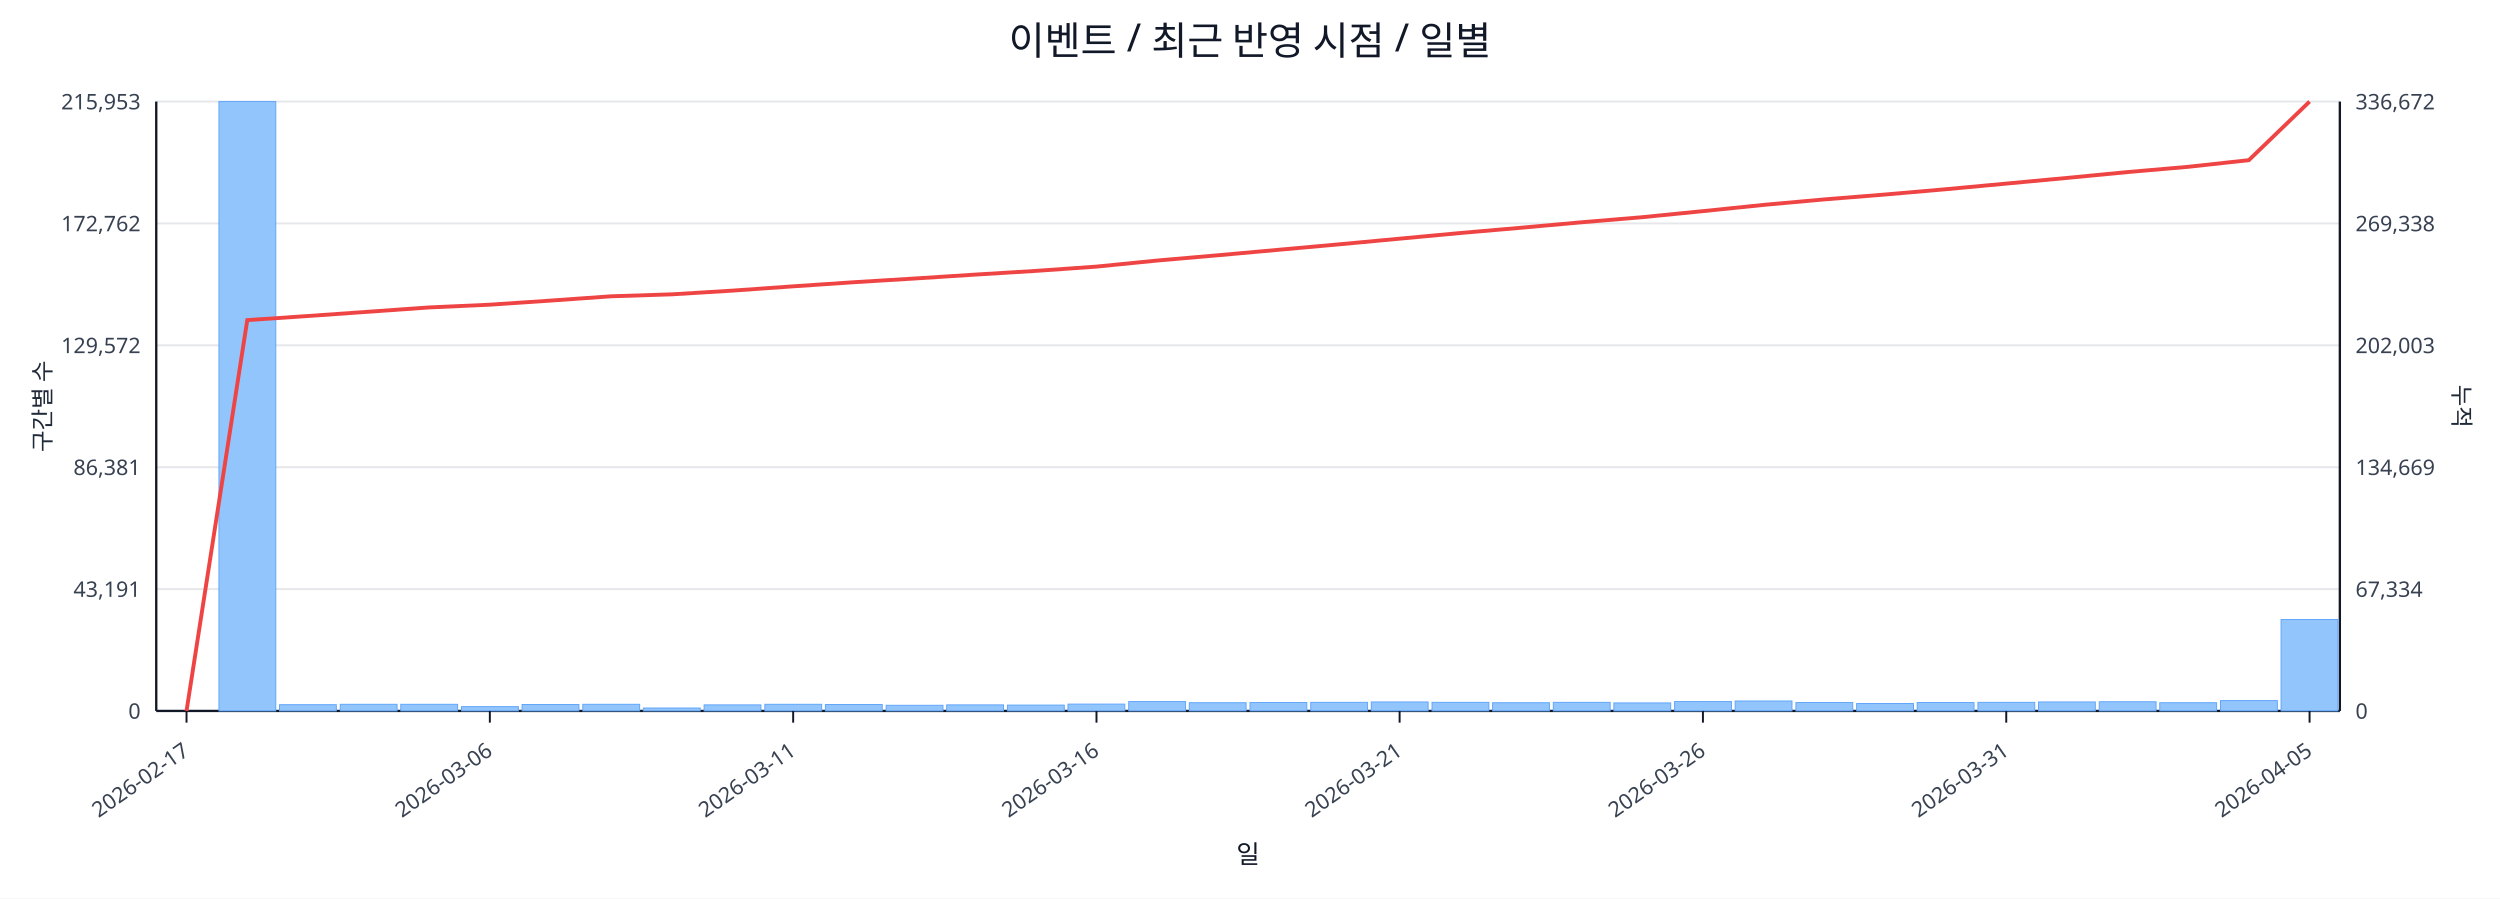
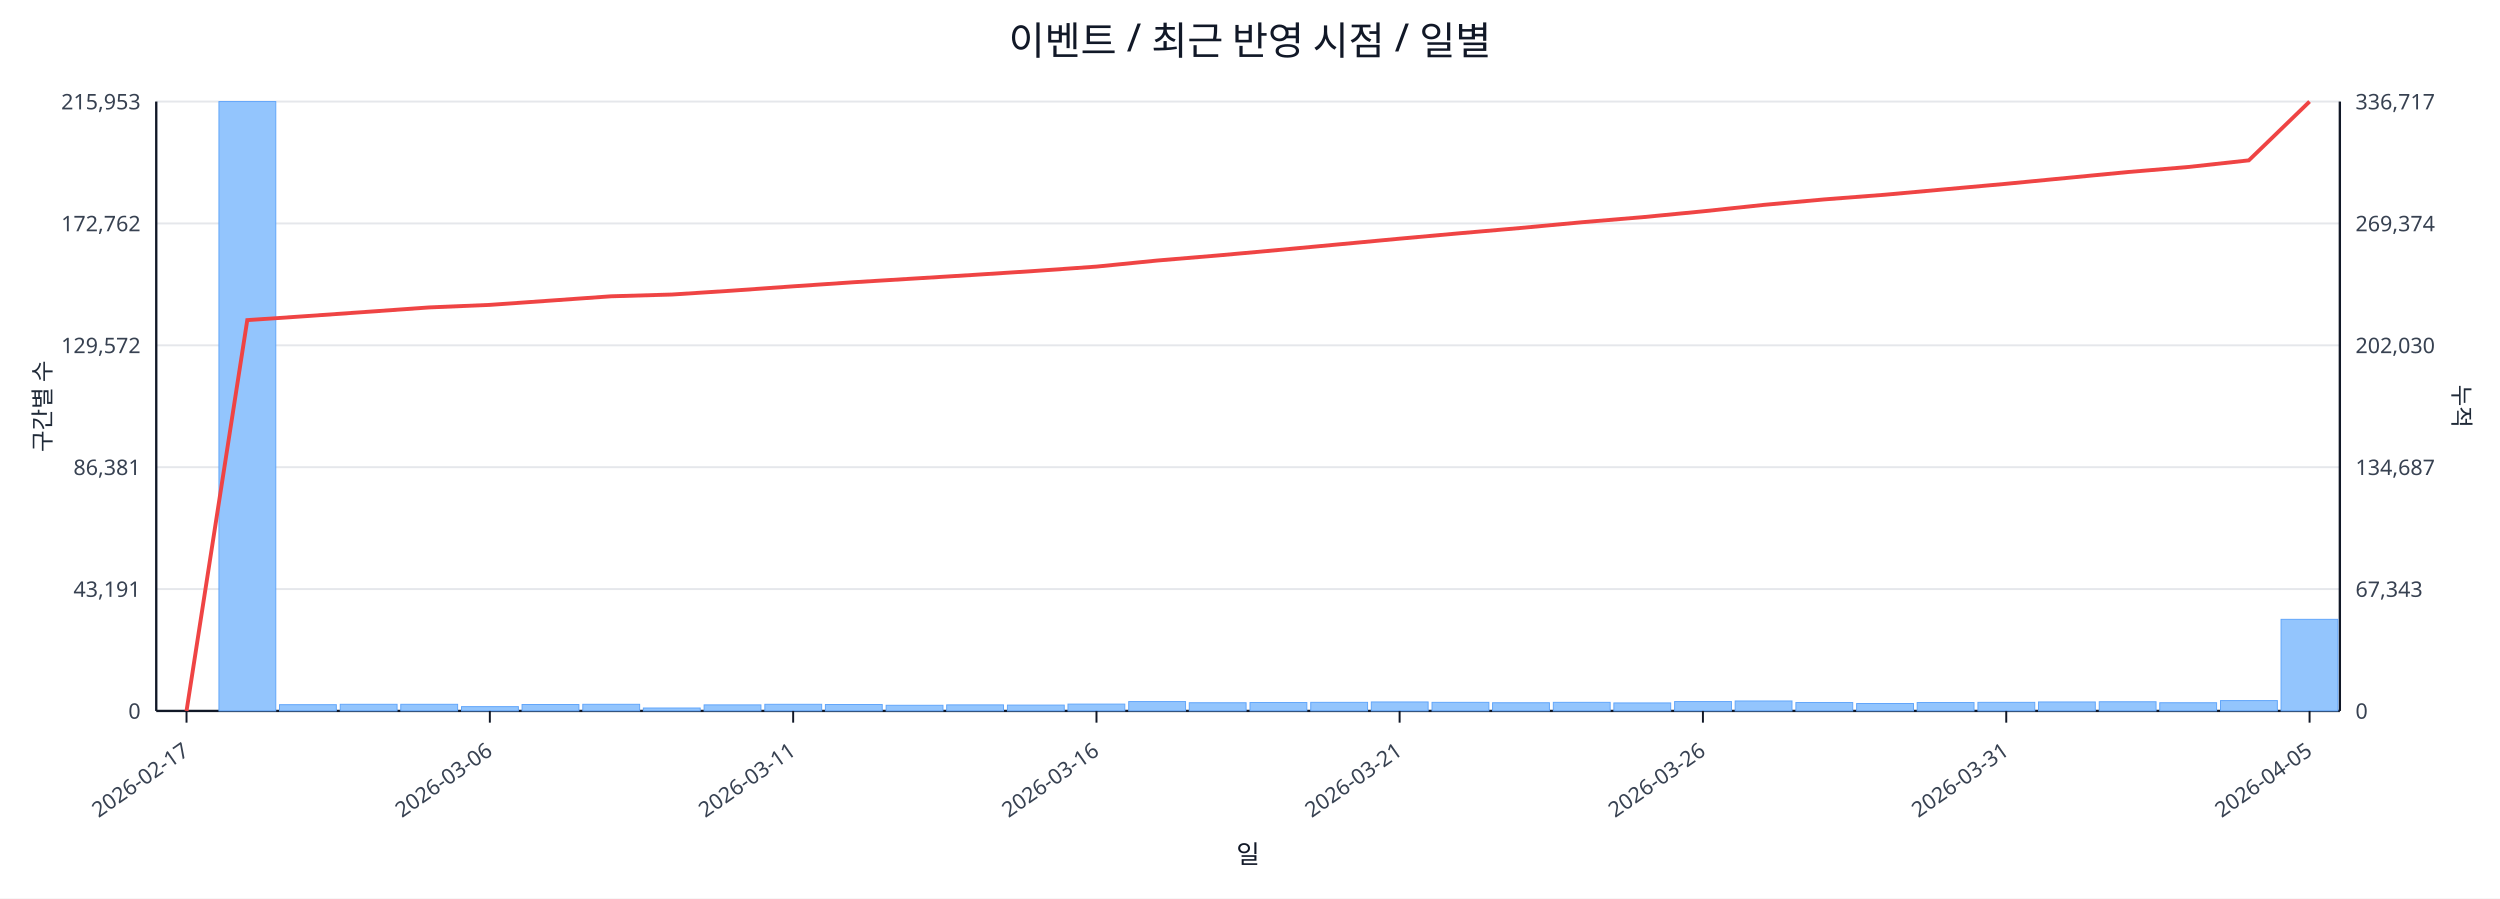
<svg xmlns="http://www.w3.org/2000/svg" width="1280" height="460" viewBox="0 0 1280 460">
  <rect x="0" y="0" width="100%" height="100%" fill="#ffffff" />
  <text x="640.0" y="28" font-size="20" text-anchor="middle" font-family="sans-serif" fill="#111827">이벤트 / 최근 반영 시점 / 일별</text>
  <line x1="80.0" y1="52.0" x2="1198.0" y2="52.0" stroke="#e5e7eb" stroke-width="1" />
  <text x="72.0" y="56.0" font-size="11" text-anchor="end" font-family="sans-serif" fill="#374151">215,953</text>
-   <text x="1206.0" y="56.0" font-size="11" text-anchor="start" font-family="sans-serif" fill="#374151">336,672</text>
+   <text x="1206.0" y="56.0" font-size="11" text-anchor="start" font-family="sans-serif" fill="#374151">336,717</text>
  <line x1="80.0" y1="114.4" x2="1198.0" y2="114.4" stroke="#e5e7eb" stroke-width="1" />
  <text x="72.0" y="118.4" font-size="11" text-anchor="end" font-family="sans-serif" fill="#374151">172,762</text>
-   <text x="1206.0" y="118.4" font-size="11" text-anchor="start" font-family="sans-serif" fill="#374151">269,338</text>
+   <text x="1206.0" y="118.4" font-size="11" text-anchor="start" font-family="sans-serif" fill="#374151">269,374</text>
  <line x1="80.0" y1="176.8" x2="1198.0" y2="176.8" stroke="#e5e7eb" stroke-width="1" />
  <text x="72.0" y="180.8" font-size="11" text-anchor="end" font-family="sans-serif" fill="#374151">129,572</text>
-   <text x="1206.0" y="180.8" font-size="11" text-anchor="start" font-family="sans-serif" fill="#374151">202,003</text>
+   <text x="1206.0" y="180.8" font-size="11" text-anchor="start" font-family="sans-serif" fill="#374151">202,030</text>
  <line x1="80.0" y1="239.2" x2="1198.0" y2="239.2" stroke="#e5e7eb" stroke-width="1" />
  <text x="72.0" y="243.2" font-size="11" text-anchor="end" font-family="sans-serif" fill="#374151">86,381</text>
-   <text x="1206.0" y="243.2" font-size="11" text-anchor="start" font-family="sans-serif" fill="#374151">134,669</text>
+   <text x="1206.0" y="243.2" font-size="11" text-anchor="start" font-family="sans-serif" fill="#374151">134,687</text>
  <line x1="80.0" y1="301.6" x2="1198.0" y2="301.6" stroke="#e5e7eb" stroke-width="1" />
  <text x="72.0" y="305.6" font-size="11" text-anchor="end" font-family="sans-serif" fill="#374151">43,191</text>
-   <text x="1206.0" y="305.6" font-size="11" text-anchor="start" font-family="sans-serif" fill="#374151">67,334</text>
+   <text x="1206.0" y="305.6" font-size="11" text-anchor="start" font-family="sans-serif" fill="#374151">67,343</text>
  <line x1="80.0" y1="364.0" x2="1198.0" y2="364.0" stroke="#e5e7eb" stroke-width="1" />
  <text x="72.0" y="368.0" font-size="11" text-anchor="end" font-family="sans-serif" fill="#374151">0</text>
  <text x="1206.0" y="368.0" font-size="11" text-anchor="start" font-family="sans-serif" fill="#374151">0</text>
  <line x1="80.0" y1="364.0" x2="1198.0" y2="364.0" stroke="#111827" stroke-width="1.2" />
  <line x1="80.0" y1="52.0" x2="80.0" y2="364.0" stroke="#111827" stroke-width="1.2" />
  <line x1="1198.0" y1="52.0" x2="1198.0" y2="364.0" stroke="#111827" stroke-width="1.2" />
  <rect x="81.0" y="364.0" width="29.1" height="0.0" fill="#93c5fd" stroke="#60a5fa" stroke-width="0.5" />
  <rect x="112.1" y="52.0" width="29.1" height="312.0" fill="#93c5fd" stroke="#60a5fa" stroke-width="0.5" />
  <rect x="143.1" y="360.8" width="29.1" height="3.2" fill="#93c5fd" stroke="#60a5fa" stroke-width="0.5" />
  <rect x="174.2" y="360.6" width="29.1" height="3.4" fill="#93c5fd" stroke="#60a5fa" stroke-width="0.5" />
  <rect x="205.2" y="360.6" width="29.1" height="3.4" fill="#93c5fd" stroke="#60a5fa" stroke-width="0.5" />
  <rect x="236.3" y="361.8" width="29.1" height="2.2" fill="#93c5fd" stroke="#60a5fa" stroke-width="0.5" />
  <rect x="267.3" y="360.7" width="29.1" height="3.3" fill="#93c5fd" stroke="#60a5fa" stroke-width="0.5" />
  <rect x="298.4" y="360.6" width="29.1" height="3.4" fill="#93c5fd" stroke="#60a5fa" stroke-width="0.5" />
  <rect x="329.4" y="362.5" width="29.1" height="1.5" fill="#93c5fd" stroke="#60a5fa" stroke-width="0.5" />
  <rect x="360.5" y="360.9" width="29.1" height="3.1" fill="#93c5fd" stroke="#60a5fa" stroke-width="0.5" />
  <rect x="391.6" y="360.6" width="29.1" height="3.4" fill="#93c5fd" stroke="#60a5fa" stroke-width="0.5" />
  <rect x="422.6" y="360.7" width="29.1" height="3.3" fill="#93c5fd" stroke="#60a5fa" stroke-width="0.5" />
  <rect x="453.7" y="361.1" width="29.1" height="2.9" fill="#93c5fd" stroke="#60a5fa" stroke-width="0.5" />
  <rect x="484.7" y="360.9" width="29.1" height="3.1" fill="#93c5fd" stroke="#60a5fa" stroke-width="0.5" />
  <rect x="515.8" y="361.0" width="29.1" height="3.0" fill="#93c5fd" stroke="#60a5fa" stroke-width="0.5" />
  <rect x="546.8" y="360.5" width="29.1" height="3.5" fill="#93c5fd" stroke="#60a5fa" stroke-width="0.5" />
  <rect x="577.9" y="359.2" width="29.1" height="4.8" fill="#93c5fd" stroke="#60a5fa" stroke-width="0.5" />
  <rect x="608.9" y="359.8" width="29.1" height="4.2" fill="#93c5fd" stroke="#60a5fa" stroke-width="0.5" />
  <rect x="640.0" y="359.7" width="29.1" height="4.3" fill="#93c5fd" stroke="#60a5fa" stroke-width="0.5" />
  <rect x="671.1" y="359.6" width="29.1" height="4.4" fill="#93c5fd" stroke="#60a5fa" stroke-width="0.5" />
  <rect x="702.1" y="359.4" width="29.1" height="4.6" fill="#93c5fd" stroke="#60a5fa" stroke-width="0.5" />
  <rect x="733.2" y="359.6" width="29.1" height="4.4" fill="#93c5fd" stroke="#60a5fa" stroke-width="0.5" />
  <rect x="764.2" y="359.8" width="29.1" height="4.2" fill="#93c5fd" stroke="#60a5fa" stroke-width="0.5" />
  <rect x="795.3" y="359.6" width="29.1" height="4.4" fill="#93c5fd" stroke="#60a5fa" stroke-width="0.5" />
  <rect x="826.3" y="359.9" width="29.1" height="4.1" fill="#93c5fd" stroke="#60a5fa" stroke-width="0.5" />
  <rect x="857.4" y="359.2" width="29.1" height="4.8" fill="#93c5fd" stroke="#60a5fa" stroke-width="0.5" />
  <rect x="888.4" y="358.9" width="29.1" height="5.1" fill="#93c5fd" stroke="#60a5fa" stroke-width="0.5" />
  <rect x="919.5" y="359.7" width="29.1" height="4.3" fill="#93c5fd" stroke="#60a5fa" stroke-width="0.5" />
  <rect x="950.6" y="360.2" width="29.1" height="3.8" fill="#93c5fd" stroke="#60a5fa" stroke-width="0.5" />
  <rect x="981.6" y="359.7" width="29.1" height="4.3" fill="#93c5fd" stroke="#60a5fa" stroke-width="0.5" />
  <rect x="1012.7" y="359.6" width="29.1" height="4.4" fill="#93c5fd" stroke="#60a5fa" stroke-width="0.5" />
  <rect x="1043.7" y="359.4" width="29.1" height="4.6" fill="#93c5fd" stroke="#60a5fa" stroke-width="0.5" />
  <rect x="1074.8" y="359.3" width="29.1" height="4.7" fill="#93c5fd" stroke="#60a5fa" stroke-width="0.5" />
  <rect x="1105.8" y="359.8" width="29.1" height="4.2" fill="#93c5fd" stroke="#60a5fa" stroke-width="0.5" />
  <rect x="1136.9" y="358.7" width="29.1" height="5.3" fill="#93c5fd" stroke="#60a5fa" stroke-width="0.5" />
-   <rect x="1167.9" y="317.2" width="29.1" height="46.8" fill="#93c5fd" stroke="#60a5fa" stroke-width="0.5" />
-   <polyline fill="none" stroke="#ef4444" stroke-width="2" points="95.5,364.0 126.6,163.9 157.6,161.8 188.7,159.6 219.8,157.4 250.8,156.0 281.9,153.9 312.9,151.7 344.0,150.7 375.0,148.8 406.1,146.6 437.1,144.5 468.2,142.6 499.2,140.6 530.3,138.7 561.4,136.5 592.4,133.4 623.5,130.7 654.5,127.9 685.6,125.1 716.6,122.2 747.7,119.3 778.8,116.6 809.8,113.8 840.9,111.2 871.9,108.1 903.0,104.9 934.0,102.1 965.1,99.6 996.1,96.9 1027.2,94.0 1058.2,91.1 1089.3,88.1 1120.4,85.4 1151.4,82.0 1182.5,52.0" />
+   <rect x="1167.9" y="317.1" width="29.1" height="46.9" fill="#93c5fd" stroke="#60a5fa" stroke-width="0.5" />
+   <polyline fill="none" stroke="#ef4444" stroke-width="2" points="95.5,364.0 126.6,163.9 157.6,161.8 188.7,159.6 219.8,157.4 250.8,156.1 281.9,153.9 312.9,151.7 344.0,150.8 375.0,148.8 406.1,146.6 437.1,144.5 468.2,142.6 499.2,140.7 530.3,138.7 561.4,136.5 592.4,133.4 623.5,130.8 654.5,128.0 685.6,125.1 716.6,122.2 747.7,119.4 778.8,116.7 809.8,113.8 840.9,111.2 871.9,108.2 903.0,104.9 934.0,102.1 965.1,99.7 996.1,96.9 1027.2,94.1 1058.2,91.1 1089.3,88.1 1120.4,85.5 1151.4,82.1 1182.5,52.0" />
  <line x1="95.5" y1="364.0" x2="95.5" y2="370.0" stroke="#111827" stroke-width="1" />
  <text x="97.5" y="386.0" font-size="11" text-anchor="end" transform="rotate(-35 97.5 386.0)" font-family="sans-serif" fill="#374151">2026-02-17</text>
  <line x1="250.8" y1="364.0" x2="250.8" y2="370.0" stroke="#111827" stroke-width="1" />
  <text x="252.8" y="386.0" font-size="11" text-anchor="end" transform="rotate(-35 252.8 386.0)" font-family="sans-serif" fill="#374151">2026-03-06</text>
  <line x1="406.1" y1="364.0" x2="406.1" y2="370.0" stroke="#111827" stroke-width="1" />
  <text x="408.1" y="386.0" font-size="11" text-anchor="end" transform="rotate(-35 408.1 386.0)" font-family="sans-serif" fill="#374151">2026-03-11</text>
  <line x1="561.4" y1="364.0" x2="561.4" y2="370.0" stroke="#111827" stroke-width="1" />
  <text x="563.4" y="386.0" font-size="11" text-anchor="end" transform="rotate(-35 563.4 386.0)" font-family="sans-serif" fill="#374151">2026-03-16</text>
  <line x1="716.6" y1="364.0" x2="716.6" y2="370.0" stroke="#111827" stroke-width="1" />
  <text x="718.6" y="386.0" font-size="11" text-anchor="end" transform="rotate(-35 718.6 386.0)" font-family="sans-serif" fill="#374151">2026-03-21</text>
  <line x1="871.9" y1="364.0" x2="871.9" y2="370.0" stroke="#111827" stroke-width="1" />
  <text x="873.9" y="386.0" font-size="11" text-anchor="end" transform="rotate(-35 873.9 386.0)" font-family="sans-serif" fill="#374151">2026-03-26</text>
  <line x1="1027.2" y1="364.0" x2="1027.2" y2="370.0" stroke="#111827" stroke-width="1" />
  <text x="1029.2" y="386.0" font-size="11" text-anchor="end" transform="rotate(-35 1029.2 386.0)" font-family="sans-serif" fill="#374151">2026-03-31</text>
  <line x1="1182.5" y1="364.0" x2="1182.5" y2="370.0" stroke="#111827" stroke-width="1" />
  <text x="1184.5" y="386.0" font-size="11" text-anchor="end" transform="rotate(-35 1184.5 386.0)" font-family="sans-serif" fill="#374151">2026-04-05</text>
  <text x="26" y="208.0" font-size="12" transform="rotate(-90 26 208.0)" text-anchor="middle" font-family="sans-serif" fill="#1f2937">구간별 수</text>
  <text x="1256.0" y="208.0" font-size="12" transform="rotate(90 1256.0 208.0)" text-anchor="middle" font-family="sans-serif" fill="#1f2937">누적</text>
  <text x="639.0" y="442.0" font-size="13" text-anchor="middle" font-family="sans-serif" fill="#111827">일</text>
</svg>
